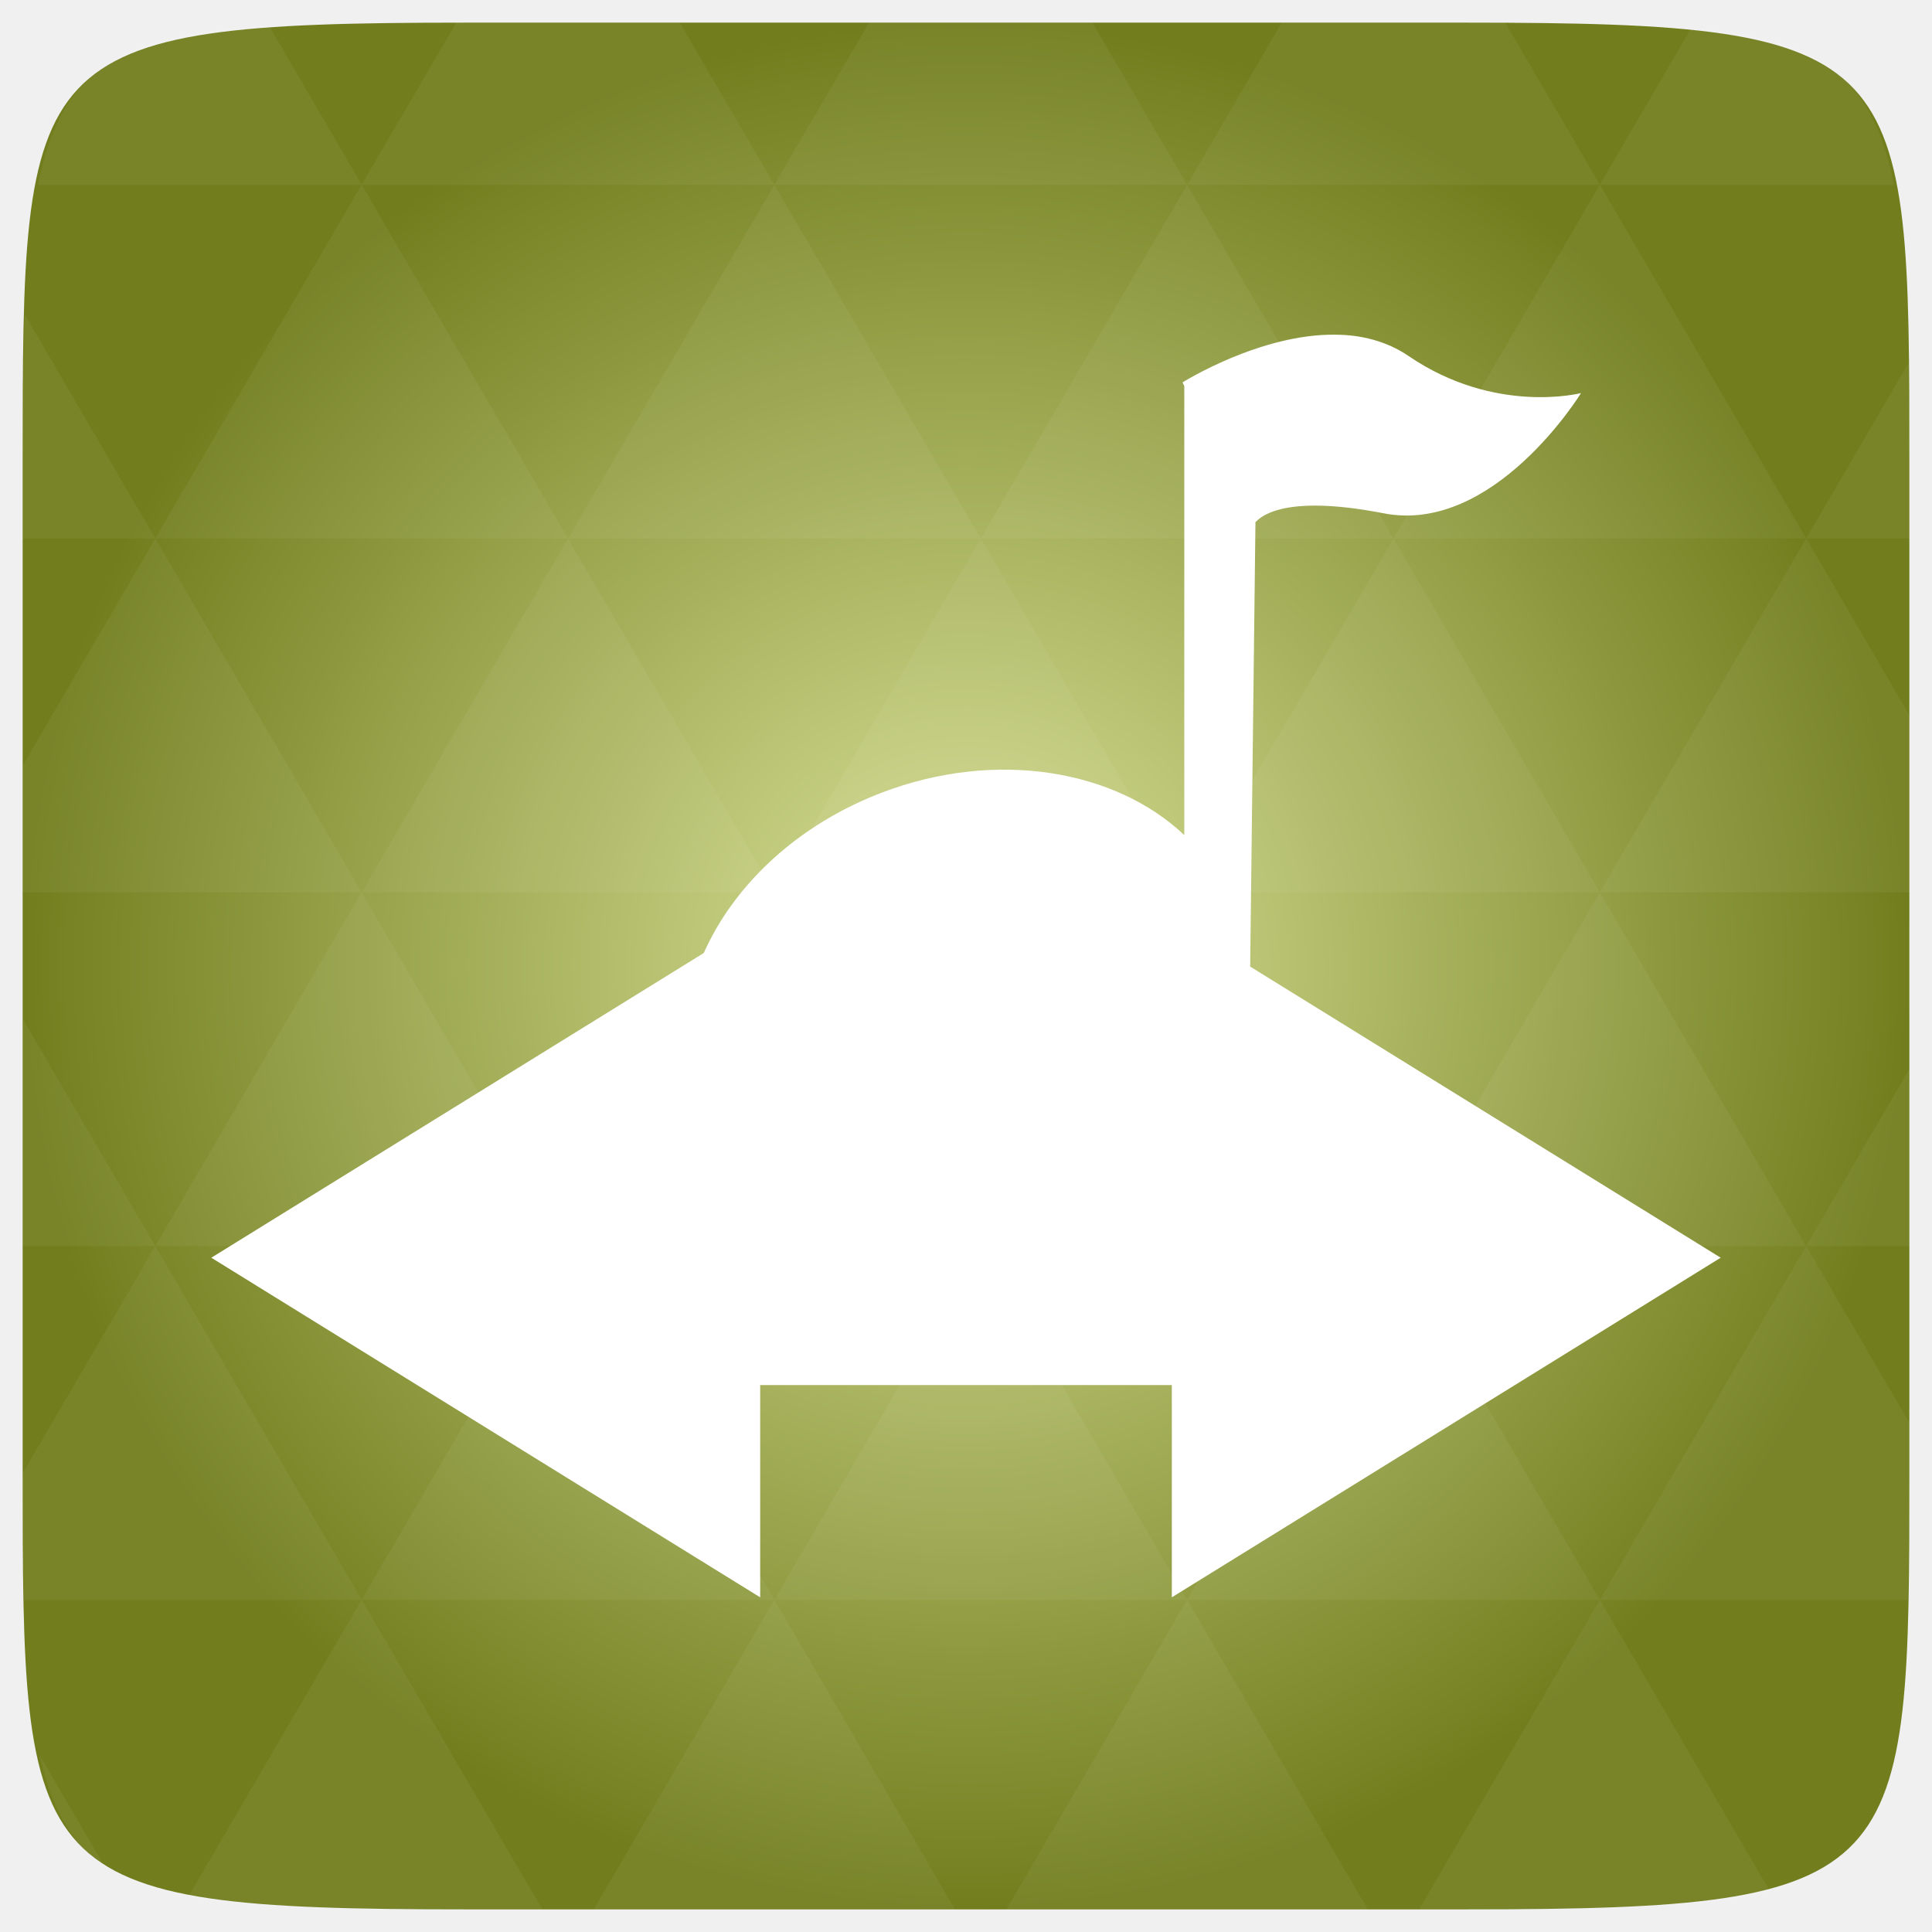
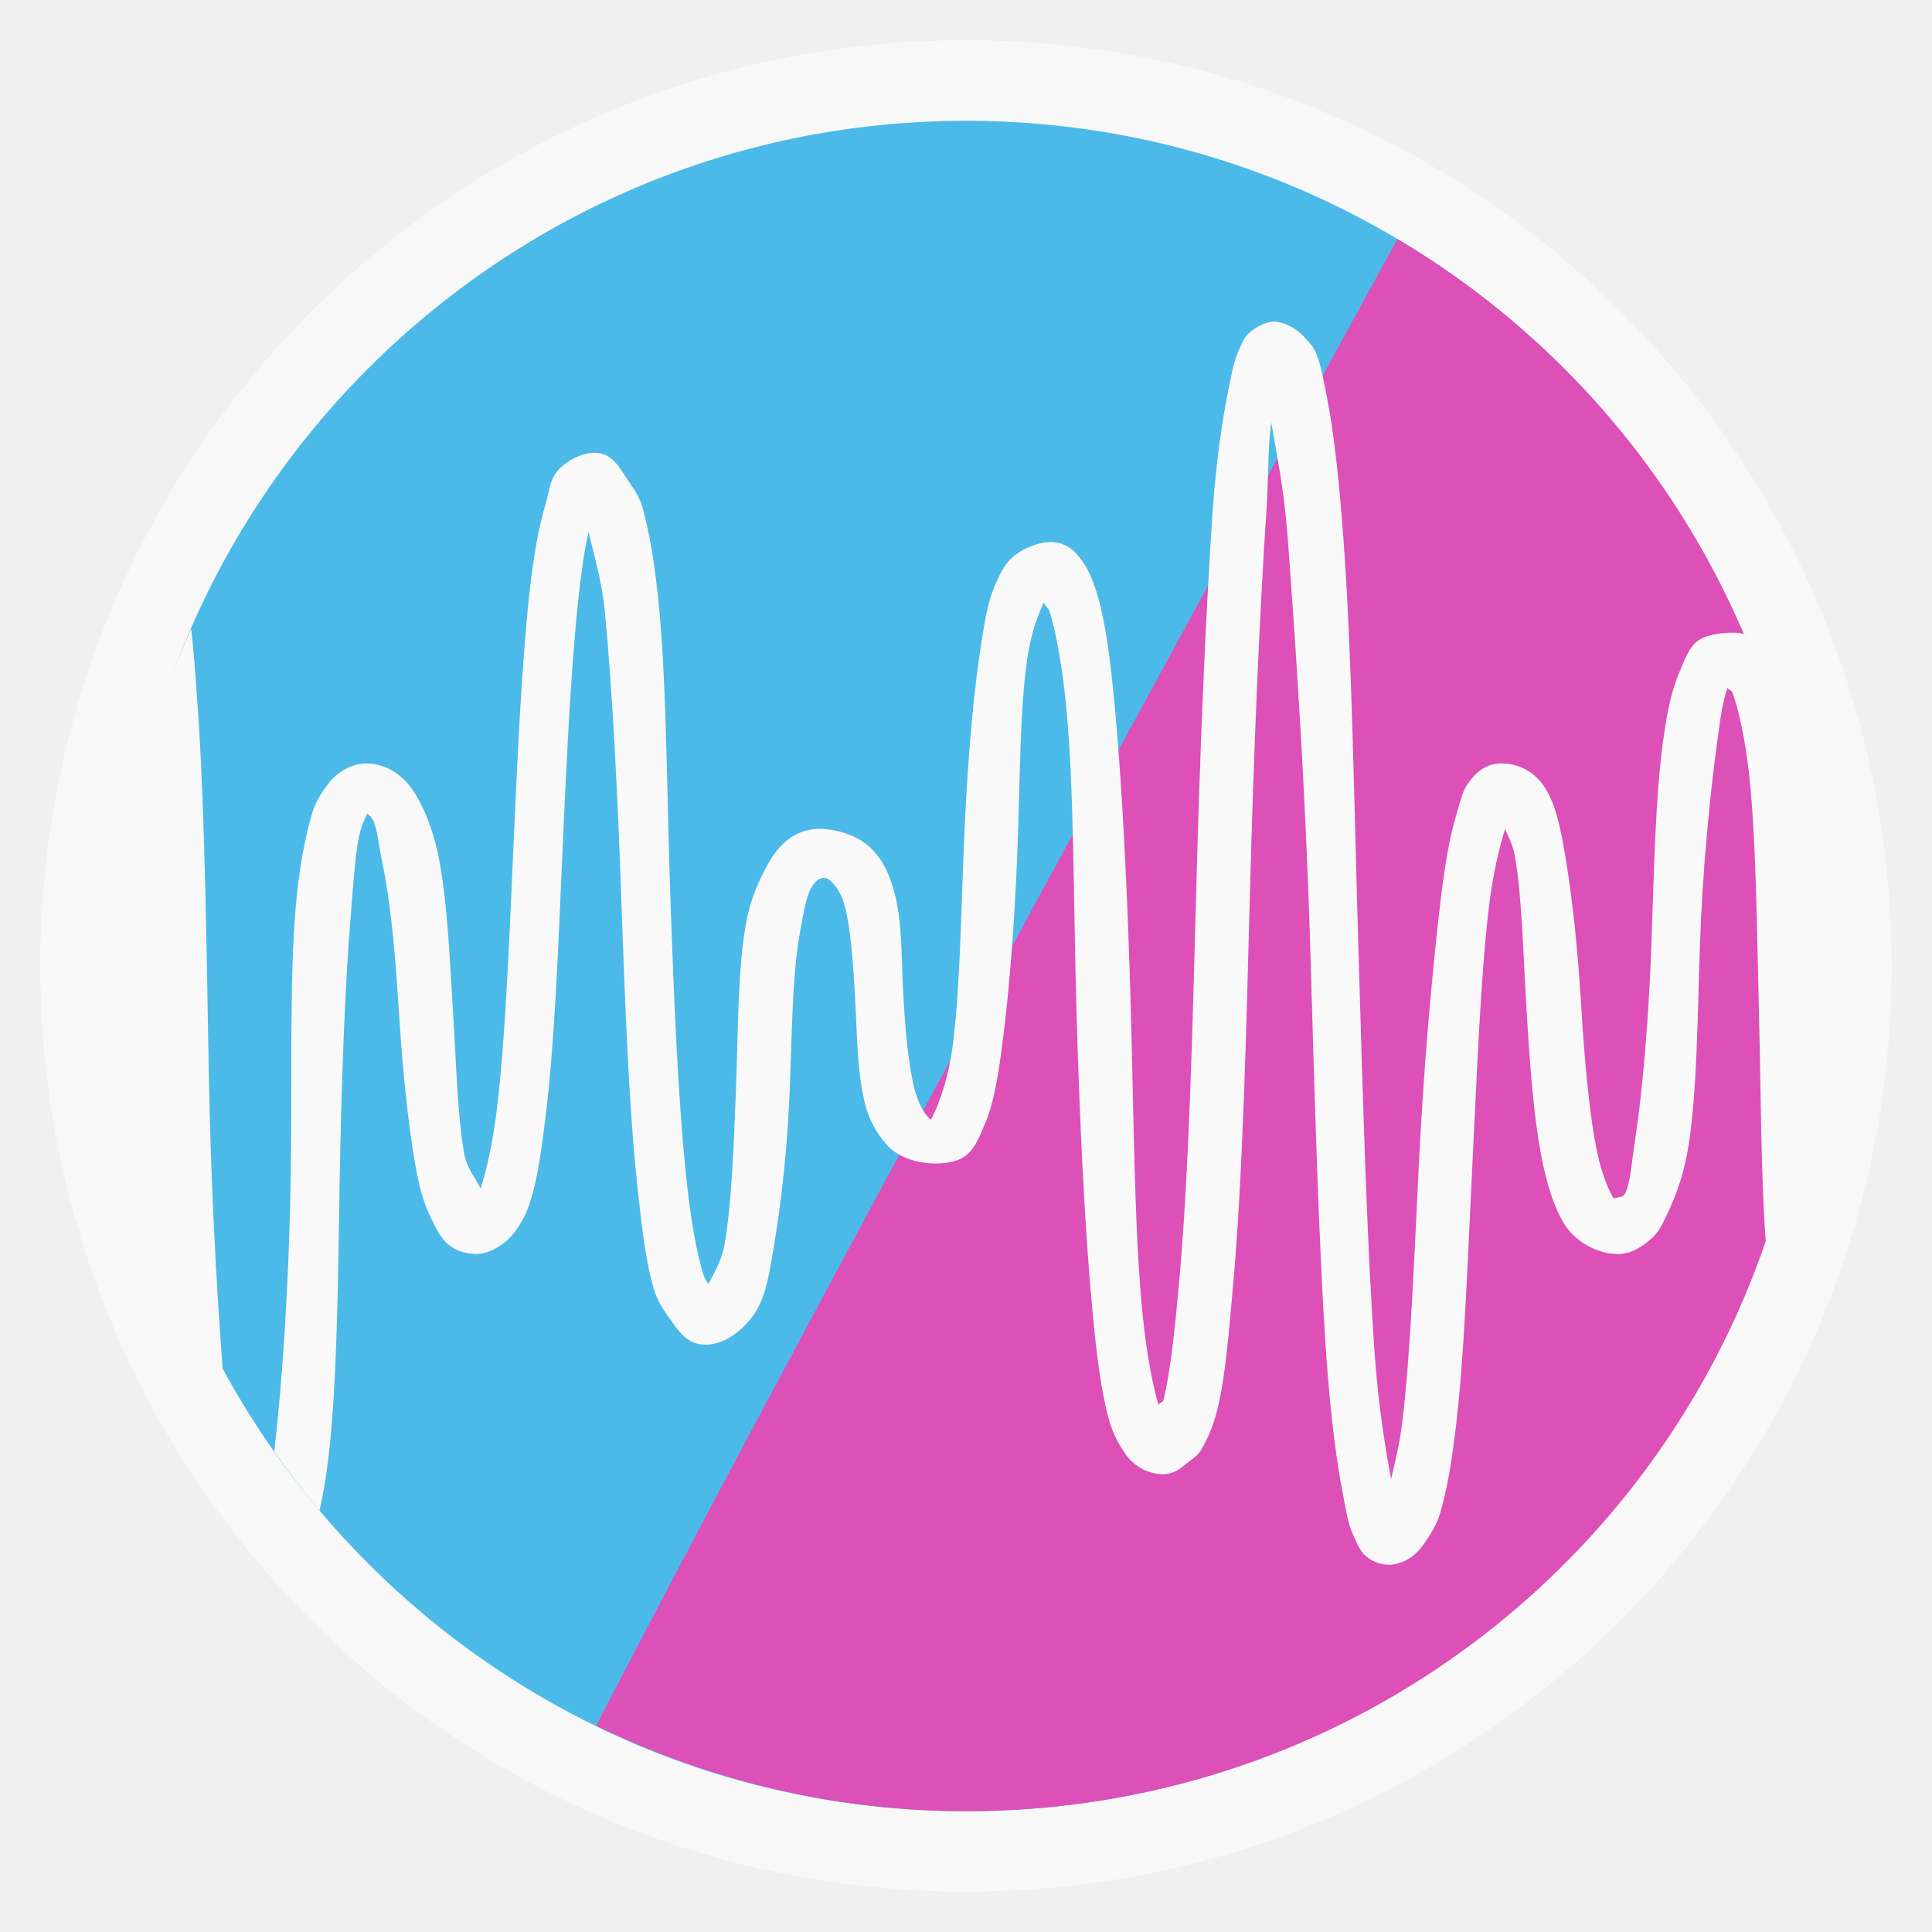
- <svg xmlns="http://www.w3.org/2000/svg" xmlns:xlink="http://www.w3.org/1999/xlink" viewBox="0 0 256 256">
-   <defs>
-     <linearGradient id="linearGradient3895-9-0-3-2-4-0">
-       <stop offset="0" style="stop-color:#dae39a" />
-       <stop offset="1" style="stop-color:#727e1e" />
+ <svg xmlns="http://www.w3.org/2000/svg" xmlns:xlink="http://www.w3.org/1999/xlink" width="48" viewBox="0 0 13.547 13.547" height="48" id="svg2" version="1.1">
+   <defs id="defs4">
+     <linearGradient id="linearGradient3803">
+       <stop id="stop3805" style="stop-color:#a3238c;stop-opacity:1;" offset="0" />
+       <stop id="stop3807" style="stop-color:#ff7bda;stop-opacity:1;" offset="1" />
    </linearGradient>
-     <radialGradient cx="148.004" cy="160" gradientTransform="matrix(.97656 0 0 .97656 -16.5349 -236.25)" r="128" id="radialGradient4432" xlink:href="#linearGradient3895-9-0-3-2-4-0" gradientUnits="userSpaceOnUse" />
+     <linearGradient id="linearGradient4460">
+       <stop offset="0" style="stop-color:#1663ae;stop-opacity:1;" id="stop7" />
+       <stop offset="1" style="stop-color:#75c9ff;stop-opacity:1;" id="stop9" />
+     </linearGradient>
+     <linearGradient gradientTransform="matrix(1.10525,0,0,1.10525,-134.2787,-295.7618)" xlink:href="#linearGradient4460" id="linearGradient3212" y1="279.096" y2="268.33" gradientUnits="userSpaceOnUse" x2="0" />
+     <linearGradient x2="0" gradientUnits="userSpaceOnUse" y2="268.33" y1="279.096" id="linearGradient3002" xlink:href="#linearGradient4460-0" gradientTransform="matrix(1.10525,0,0,1.10525,-134.2787,-295.7618)" />
+     <linearGradient id="linearGradient4460-0">
+       <stop id="stop4071" style="stop-color:#1d2745" offset="0" />
+       <stop id="stop4073" style="stop-color:#7a4a49" offset="1" />
+     </linearGradient>
  </defs>
-   <g transform="translate(0 208)">
-     <path style="fill:url(#radialGradient4432);color:#bebebe" d="m 253,-146.406 0,132.812 C 253,41.094 253,45 194.406,45 L 61.594,45 C 3,45 3,41.094 3,-13.594 l 0,-132.812 C 3,-201.094 3,-205 61.594,-205 l 132.812,0 C 253,-205 253,-201.094 253,-146.406 z" />
-     <path style="opacity:.05;fill:#fff" d="m 204.08,44.994 c 13.555,-0.064 23.349,-0.435 30.457,-2.35 l -22.552,-38.665 -23.926,41.014 6.348,0 c 3.418,0 6.641,0.014 9.674,0 z m 7.904,-41.014 -27.344,-46.874 -27.344,46.874 54.688,0 z m 0,0 40.802,0 C 252.951,-1.204 253,-7.023 253,-13.598 l 0,-5.859 -13.672,-23.437 -27.344,46.874 z m 27.344,-46.874 -27.344,-46.874 -27.344,46.874 54.688,0 z m 0,0 13.672,0 0,-23.437 -13.672,23.437 z m -54.688,0 -27.344,-46.874 -27.344,46.874 54.688,0 z m -54.688,0 -27.344,46.874 54.688,0 -27.344,-46.874 z m 0,0 -27.344,-46.874 -27.344,46.874 54.687,0 z m -54.687,0 -27.344,46.874 54.688,0 -27.344,-46.874 z m 0,0 -27.344,-46.874 -27.344,46.874 54.688,0 z m -54.688,0 L 3,-12.774 c 0.003,6.226 0.056,11.798 0.214,16.754 l 44.708,0 -27.344,-46.874 z m 0,0 L 3,-73.014 l 0,30.12 17.578,0 z M 47.922,3.979 24.912,43.407 c 8.527,1.572 20.312,1.587 36.682,1.587 l 10.254,0 L 47.922,3.979 z m 0,-93.747 L 20.578,-136.642 3,-106.522 l 0,16.754 44.922,0 z m 0,0 54.688,0 -27.344,-46.874 -27.344,46.874 z m 27.344,-46.874 -27.344,-46.874 -27.344,46.874 54.688,0 z m 0,0 54.687,0 -27.344,-46.874 -27.344,46.874 z m 27.344,-46.874 -12.543,-21.484 -28.473,0 c -0.399,0 -0.736,-1e-5 -1.129,0 l -12.543,21.484 54.688,0 z m 0,0 54.688,0 -12.543,-21.484 -29.602,0 -12.543,21.484 z m 54.688,0 54.688,0 -12.543,-21.484 c -1.673,-0.002 -3.256,0 -5.035,0 l -24.567,0 -12.543,21.484 z m 0,0 -27.344,46.874 54.688,0 -27.344,-46.874 z m 27.344,46.874 54.688,0 -27.344,-46.874 -27.344,46.874 z m 0,0 -27.344,46.874 54.688,0 -27.344,-46.874 z m 27.344,46.874 41.016,0 0,-23.437 -13.672,-23.437 -27.344,46.874 z m 27.344,-46.874 13.672,0 0,-9.765 c 0,-4.895 -0.04,-9.347 -0.122,-13.458 l -13.55,23.223 z m -82.031,46.874 -27.344,-46.874 -27.344,46.874 54.688,0 z m 54.688,-93.747 38.971,0 c -2.95,-14.715 -10.051,-19.356 -26.825,-20.812 l -12.146,20.812 z m -164.062,0 -12.299,-21.087 c -19.509,1.109 -27.416,5.311 -30.579,21.087 l 42.877,0 z M 20.578,-136.642 3.305,-166.273 C 3.075,-160.539 3,-153.965 3,-146.407 l 0,9.765 17.578,0 z M 102.609,3.979 78.684,44.994 l 47.852,0 -23.926,-41.014 z m 54.688,0 -23.926,41.014 47.852,0 L 157.297,3.979 z M 13.834,39.287 5.289,24.639 c 1.572,7.029 4.192,11.641 8.545,14.648 z" />
-   </g>
-   <g style="fill:#fff" transform="matrix(0 .61644 -1 0 48 87.74981)">
-     <path d="M 128,20 55,-52.727 l 45.625,0 0,-54.545 -45.625,0 L 128,-180 201,-107.273 l -45.625,0 0,54.545 45.625,0 z" />
-   </g>
-   <g transform="translate(0 208)">
-     <path style="fill:none" d="m -138.679,-126.96 c 1.383,-0.777 2.981,-1.22 4.686,-1.22 l 0,0 0,0 14.054,0 c 5.288,0 9.546,4.258 9.546,9.546 l 0,16.087 c 0,5.288 -4.257,9.546 -9.546,9.546 l -14.054,0 c -1.705,0 -3.303,-0.443 -4.686,-1.22" />
-     <path style="fill:#fff;line-height:normal;color:#000" d="m 176.963,-163.648 c 3.33,0 6.785,0.844 9.666,2.811 11.522,7.869 22.867,4.92 22.867,4.92 0,0 -11.526,18.793 -26.168,15.93 -13.839,-2.694 -16.508,0.774 -16.974,1.171 l -0.707,59.505 c -0.003,0.405 0.023,0.774 0,1.171 -0.656,12.746 -11.695,25.518 -27.111,31.393 -19.556,7.454 -40.223,0.971 -46.206,-14.525 -5.983,-15.493 4.962,-34.247 24.517,-41.701 15.137,-5.768 30.923,-3.034 40.077,5.623 l 0,-59.505 -0.236,-0.472 c 0,0 10.283,-6.468 20.274,-6.326 z" />
-   </g>
+   <rect id="rect14" style="opacity:0.5;fill:#ffffff;fill-rule:evenodd" height="12.982" rx="6.491" y="0.282" x="0.282" width="12.982" />
+   <rect id="rect16" style="fill:#4cbae9;fill-rule:evenodd;fill-opacity:1" height="11.853" rx="5.926" y="0.847" x="0.847" width="11.853" />
+   <rect width="7.056" x="17.357" y="1.724" height="7.056" style="fill:none" id="rect18" />
+   <g style="fill:#feae00" transform="matrix(.33624 0 0 .35533 -1.4495 -356.6829)" id="g26" />
+   <path style="fill:#dc50b7;fill-rule:evenodd;fill-opacity:1" d="M 34.719 5.938 C 29.818 14.893 19.443 33.89 14.812 42.875 C 17.586 44.222 20.698 45 24 45 C 35.633 45 45 35.633 45 24 C 45 16.292 40.877 9.589 34.719 5.938 z " id="rect3809" transform="scale(0.2822222,0.2822222)" />
+   <path id="path3815" d="m -10.564,13.406 c 0.114,-0.562 7.087,-13.264 7.087,-13.264 l -15.009,0 z" style="fill:#000000;fill-opacity:1;stroke:#000000;stroke-width:0.282px;stroke-linecap:butt;stroke-linejoin:miter;stroke-opacity:1" />
+   <path style="color:#000000;fill:#f9f9f9;fill-opacity:1" d="m 31.562,8 c -0.191,0.034 -0.385,0.151 -0.5,0.25 -0.154,0.126 -0.181,0.235 -0.25,0.375 -0.137,0.275 -0.203,0.61 -0.281,1 -0.157,0.782 -0.32,1.833 -0.406,3.125 -0.174,2.583 -0.316,5.989 -0.406,9.438 -0.09,3.448 -0.182,6.9 -0.406,9.469 -0.112,1.284 -0.232,2.423 -0.406,3.125 -0.02,0.082 -0.103,0.054 -0.125,0.125 -0.154,-0.535 -0.31,-1.361 -0.406,-2.375 -0.193,-2.027 -0.205,-4.722 -0.281,-7.469 -0.076,-2.746 -0.207,-5.501 -0.406,-7.594 -0.1,-1.046 -0.215,-1.959 -0.406,-2.625 -0.096,-0.335 -0.203,-0.625 -0.375,-0.875 -0.172,-0.251 -0.385,-0.5 -0.812,-0.5 -0.324,0 -0.732,0.188 -0.938,0.375 -0.206,0.186 -0.295,0.385 -0.406,0.625 -0.222,0.482 -0.302,1.054 -0.406,1.75 -0.209,1.391 -0.336,3.183 -0.406,4.969 -0.07,1.786 -0.101,3.586 -0.281,4.875 -0.09,0.645 -0.275,1.199 -0.406,1.5 -0.066,0.152 -0.104,0.226 -0.125,0.25 -0.029,0 -0.08,-0.075 -0.125,-0.125 -0.076,-0.087 -0.206,-0.333 -0.281,-0.625 -0.151,-0.581 -0.231,-1.473 -0.281,-2.375 -0.051,-0.902 -0.015,-1.853 -0.25,-2.625 -0.118,-0.386 -0.262,-0.704 -0.562,-1 -0.301,-0.295 -0.863,-0.487 -1.344,-0.469 -0.582,0.039 -0.946,0.419 -1.188,0.844 -0.241,0.425 -0.458,0.921 -0.562,1.5 -0.209,1.158 -0.193,2.682 -0.25,4.125 -0.056,1.443 -0.108,2.839 -0.281,3.844 -0.077,0.452 -0.302,0.785 -0.406,1 -0.038,-0.087 -0.086,-0.123 -0.125,-0.25 -0.157,-0.511 -0.302,-1.287 -0.406,-2.25 C 16.853,27.48 16.747,24.914 16.656,22.312 16.565,19.71 16.564,17.074 16.375,15.094 16.281,14.104 16.144,13.256 15.969,12.625 15.882,12.31 15.72,12.115 15.562,11.875 15.405,11.636 15.21,11.25 14.781,11.25 c -0.405,0 -0.809,0.277 -0.969,0.5 -0.16,0.223 -0.162,0.461 -0.25,0.75 -0.176,0.578 -0.308,1.325 -0.406,2.219 -0.197,1.789 -0.302,4.131 -0.406,6.469 -0.104,2.338 -0.198,4.664 -0.406,6.375 -0.104,0.856 -0.26,1.534 -0.406,1.969 -0.087,-0.223 -0.338,-0.484 -0.406,-0.875 -0.17,-0.977 -0.195,-2.222 -0.281,-3.594 -0.085,-1.371 -0.144,-2.784 -0.375,-3.875 -0.115,-0.545 -0.318,-1.07 -0.562,-1.469 -0.245,-0.398 -0.654,-0.75 -1.219,-0.75 -0.398,0 -0.762,0.261 -0.938,0.5 -0.175,0.239 -0.316,0.444 -0.406,0.75 -0.181,0.611 -0.327,1.402 -0.406,2.344 -0.158,1.884 -0.082,4.379 -0.125,6.844 -0.043,2.427 -0.196,4.853 -0.406,6.656 0.356,0.505 0.727,0.998 1.125,1.469 C 8.025,37.145 8.101,36.714 8.156,36.25 8.382,34.347 8.394,31.876 8.438,29.406 8.481,26.937 8.567,24.5 8.719,22.688 c 0.076,-0.906 0.112,-1.627 0.25,-2.094 0.048,-0.163 0.114,-0.295 0.156,-0.375 0.018,0.011 0.071,0.037 0.125,0.125 0.122,0.2 0.148,0.615 0.25,1.094 0.203,0.959 0.321,2.259 0.406,3.625 0.086,1.366 0.217,2.755 0.406,3.844 0.094,0.544 0.203,0.976 0.406,1.375 0.102,0.2 0.218,0.466 0.406,0.625 0.188,0.159 0.403,0.238 0.688,0.25 0.392,0 0.761,-0.277 0.938,-0.5 0.177,-0.223 0.309,-0.462 0.406,-0.75 0.194,-0.577 0.298,-1.327 0.406,-2.219 0.217,-1.784 0.302,-4.036 0.406,-6.375 0.104,-2.34 0.216,-4.745 0.406,-6.469 0.076,-0.696 0.145,-1.185 0.25,-1.625 0.113,0.5 0.329,1.189 0.406,2 0.183,1.918 0.316,4.49 0.406,7.094 0.091,2.604 0.189,5.224 0.406,7.219 0.109,0.998 0.208,1.857 0.406,2.5 0.1,0.323 0.233,0.507 0.406,0.75 0.173,0.243 0.4,0.607 0.812,0.625 0.577,0.039 1.109,-0.462 1.344,-0.875 0.235,-0.413 0.309,-0.933 0.406,-1.5 0.195,-1.133 0.35,-2.527 0.406,-3.969 0.056,-1.441 0.064,-2.847 0.25,-3.875 0.092,-0.514 0.154,-0.901 0.281,-1.125 0.127,-0.223 0.256,-0.25 0.281,-0.25 0.153,0 0.167,0.047 0.25,0.125 0.083,0.081 0.196,0.22 0.281,0.5 0.17,0.557 0.231,1.479 0.281,2.375 0.05,0.896 0.049,1.853 0.25,2.625 0.101,0.387 0.264,0.693 0.531,1 0.267,0.307 0.747,0.469 1.219,0.469 0.326,0 0.615,-0.058 0.812,-0.25 0.198,-0.186 0.302,-0.479 0.406,-0.719 0.209,-0.48 0.309,-1.056 0.406,-1.75 0.195,-1.388 0.336,-3.216 0.406,-5 0.07,-1.784 0.057,-3.557 0.25,-4.844 0.097,-0.643 0.269,-1.076 0.406,-1.375 0.032,0.081 0.124,0.139 0.156,0.25 0.154,0.535 0.31,1.361 0.406,2.375 0.193,2.027 0.173,4.723 0.25,7.469 0.076,2.746 0.207,5.501 0.406,7.594 0.1,1.046 0.215,1.959 0.406,2.625 0.095,0.335 0.234,0.594 0.406,0.844 0.172,0.251 0.51,0.5 0.938,0.5 0.247,0 0.411,-0.127 0.562,-0.25 0.152,-0.124 0.292,-0.2 0.375,-0.344 0.167,-0.287 0.305,-0.593 0.406,-1 0.202,-0.814 0.292,-1.938 0.406,-3.25 0.229,-2.624 0.316,-6.142 0.406,-9.594 0.091,-3.451 0.236,-6.898 0.406,-9.438 0.064,-0.95 0.033,-1.608 0.125,-2.25 0.128,0.765 0.317,1.656 0.406,2.844 0.21,2.78 0.453,6.525 0.562,10.219 0.11,3.694 0.207,7.445 0.406,10.219 0.1,1.386 0.241,2.502 0.406,3.344 0.083,0.421 0.118,0.712 0.25,1 0.067,0.142 0.145,0.365 0.281,0.5 0.136,0.136 0.372,0.262 0.656,0.25 0.402,-0.039 0.657,-0.277 0.812,-0.5 0.155,-0.223 0.317,-0.461 0.406,-0.75 0.179,-0.579 0.301,-1.328 0.406,-2.219 0.21,-1.781 0.29,-4.178 0.406,-6.5 0.116,-2.322 0.204,-4.629 0.406,-6.344 0.101,-0.857 0.267,-1.518 0.406,-1.969 0.081,0.216 0.186,0.35 0.25,0.719 0.168,0.968 0.198,2.368 0.281,3.75 0.084,1.382 0.175,2.74 0.406,3.844 0.116,0.552 0.285,1.097 0.531,1.5 0.246,0.403 0.775,0.75 1.344,0.75 0.323,0 0.6,-0.187 0.812,-0.375 0.213,-0.184 0.29,-0.385 0.406,-0.625 0.232,-0.485 0.424,-1.022 0.531,-1.719 0.214,-1.394 0.218,-3.214 0.281,-5 0.063,-1.786 0.234,-3.554 0.406,-4.844 0.086,-0.644 0.153,-1.199 0.281,-1.5 0.029,0.06 0.095,0.043 0.125,0.125 0.147,0.416 0.316,1.171 0.406,2 0.18,1.658 0.193,3.827 0.25,6.094 0.048,1.888 0.045,3.914 0.165,5.517 C 45.672,26.053 45.281,20.047 43.328,15.75 43.25,15.732 43.156,15.719 43.062,15.719 c -0.326,0 -0.74,0.058 -0.938,0.25 -0.198,0.191 -0.303,0.51 -0.406,0.75 -0.206,0.48 -0.313,1.056 -0.406,1.75 -0.186,1.388 -0.218,3.185 -0.281,4.969 -0.064,1.784 -0.209,3.591 -0.406,4.875 -0.099,0.642 -0.108,1.047 -0.25,1.344 -0.053,0.113 -0.246,0.085 -0.281,0.125 -0.124,-0.202 -0.305,-0.639 -0.406,-1.125 -0.204,-0.972 -0.323,-2.342 -0.406,-3.719 -0.083,-1.377 -0.219,-2.668 -0.406,-3.75 -0.093,-0.541 -0.198,-1.075 -0.406,-1.469 -0.104,-0.195 -0.205,-0.344 -0.406,-0.5 -0.202,-0.156 -0.497,-0.262 -0.781,-0.25 -0.402,0 -0.657,0.277 -0.812,0.5 -0.156,0.223 -0.192,0.461 -0.281,0.75 -0.179,0.578 -0.301,1.329 -0.406,2.219 -0.21,1.78 -0.415,4.147 -0.531,6.469 -0.116,2.322 -0.204,4.659 -0.406,6.375 C 34.768,35.922 34.661,36.32 34.562,36.75 34.423,35.999 34.251,34.97 34.156,33.656 33.96,30.925 33.86,27.258 33.75,23.562 33.64,19.868 33.588,16.167 33.375,13.344 33.269,11.931 33.144,10.753 32.969,9.875 32.882,9.436 32.821,9.051 32.688,8.75 32.621,8.598 32.525,8.51 32.406,8.375 32.288,8.239 32.02,8.04 31.75,8 31.684,7.99 31.626,7.989 31.562,8 z M 4.75,15.625 C 2.079,21.439 2.504,28.777 5.531,34 5.369,31.846 5.235,29.314 5.188,26.688 5.13,23.523 5.093,20.365 4.938,17.969 4.88,17.083 4.828,16.284 4.75,15.625 z" transform="scale(0.2822222,0.2822222)" id="path4086" />
</svg>
